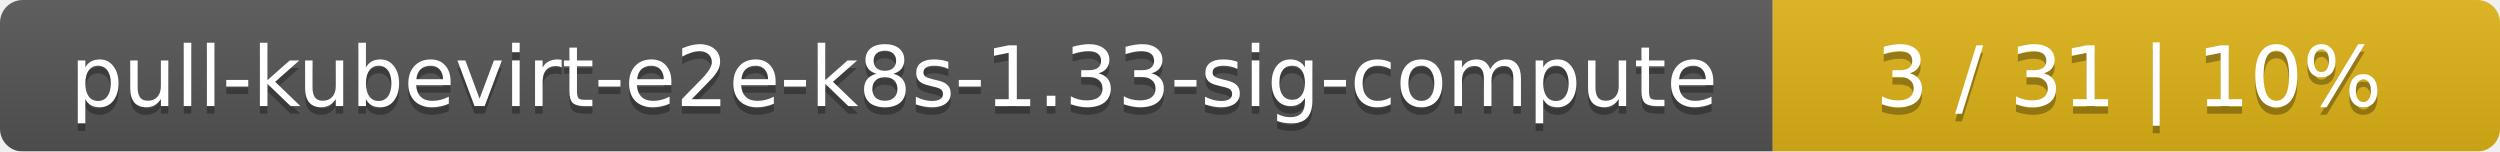
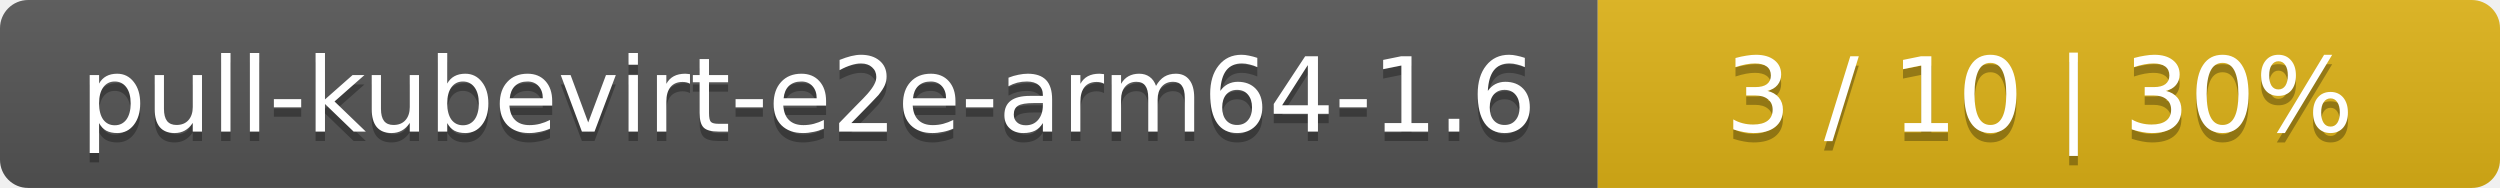
- <svg xmlns="http://www.w3.org/2000/svg" width="330" height="20">
+ <svg xmlns="http://www.w3.org/2000/svg" width="266" height="20">
  <linearGradient id="smooth" x2="0" y2="100%">
    <stop offset="0" stop-color="#bbb" stop-opacity=".1" />
    <stop offset="1" stop-opacity=".1" />
  </linearGradient>
  <mask id="round">
-     <rect width="330" height="20" rx="3" fill="#fff" />
+     <rect width="266" height="20" rx="3" fill="#fff" />
  </mask>
  <g mask="url(#round)">
-     <rect width="234" height="20" fill="#555" />
-     <rect x="234" width="96" height="20" fill="#dfb317" />
-     <rect width="330" height="20" fill="url(#smooth)" />
+     <rect width="170" height="20" fill="#555" />
+     <rect x="170" width="96" height="20" fill="#dfb317" />
+     <rect width="266" height="20" fill="url(#smooth)" />
  </g>
  <g fill="#fff" text-anchor="middle" font-family="DejaVu Sans,Verdana,Geneva,sans-serif" font-size="11">
-     <text x="118" y="15" fill="#010101" fill-opacity=".3">pull-kubevirt-e2e-k8s-1.33-sig-compute</text>
-     <text x="118" y="14">pull-kubevirt-e2e-k8s-1.33-sig-compute</text>
-     <text x="281" y="15" fill="#010101" fill-opacity=".3">3 / 31    |    10%</text>
-     <text x="281" y="14">3 / 31    |    10%</text>
+     <text x="86" y="15" fill="#010101" fill-opacity=".3">pull-kubevirt-e2e-arm64-1.6</text>
+     <text x="86" y="14">pull-kubevirt-e2e-arm64-1.6</text>
+     <text x="217" y="15" fill="#010101" fill-opacity=".3">3 / 10    |    30%</text>
+     <text x="217" y="14">3 / 10    |    30%</text>
  </g>
</svg>
